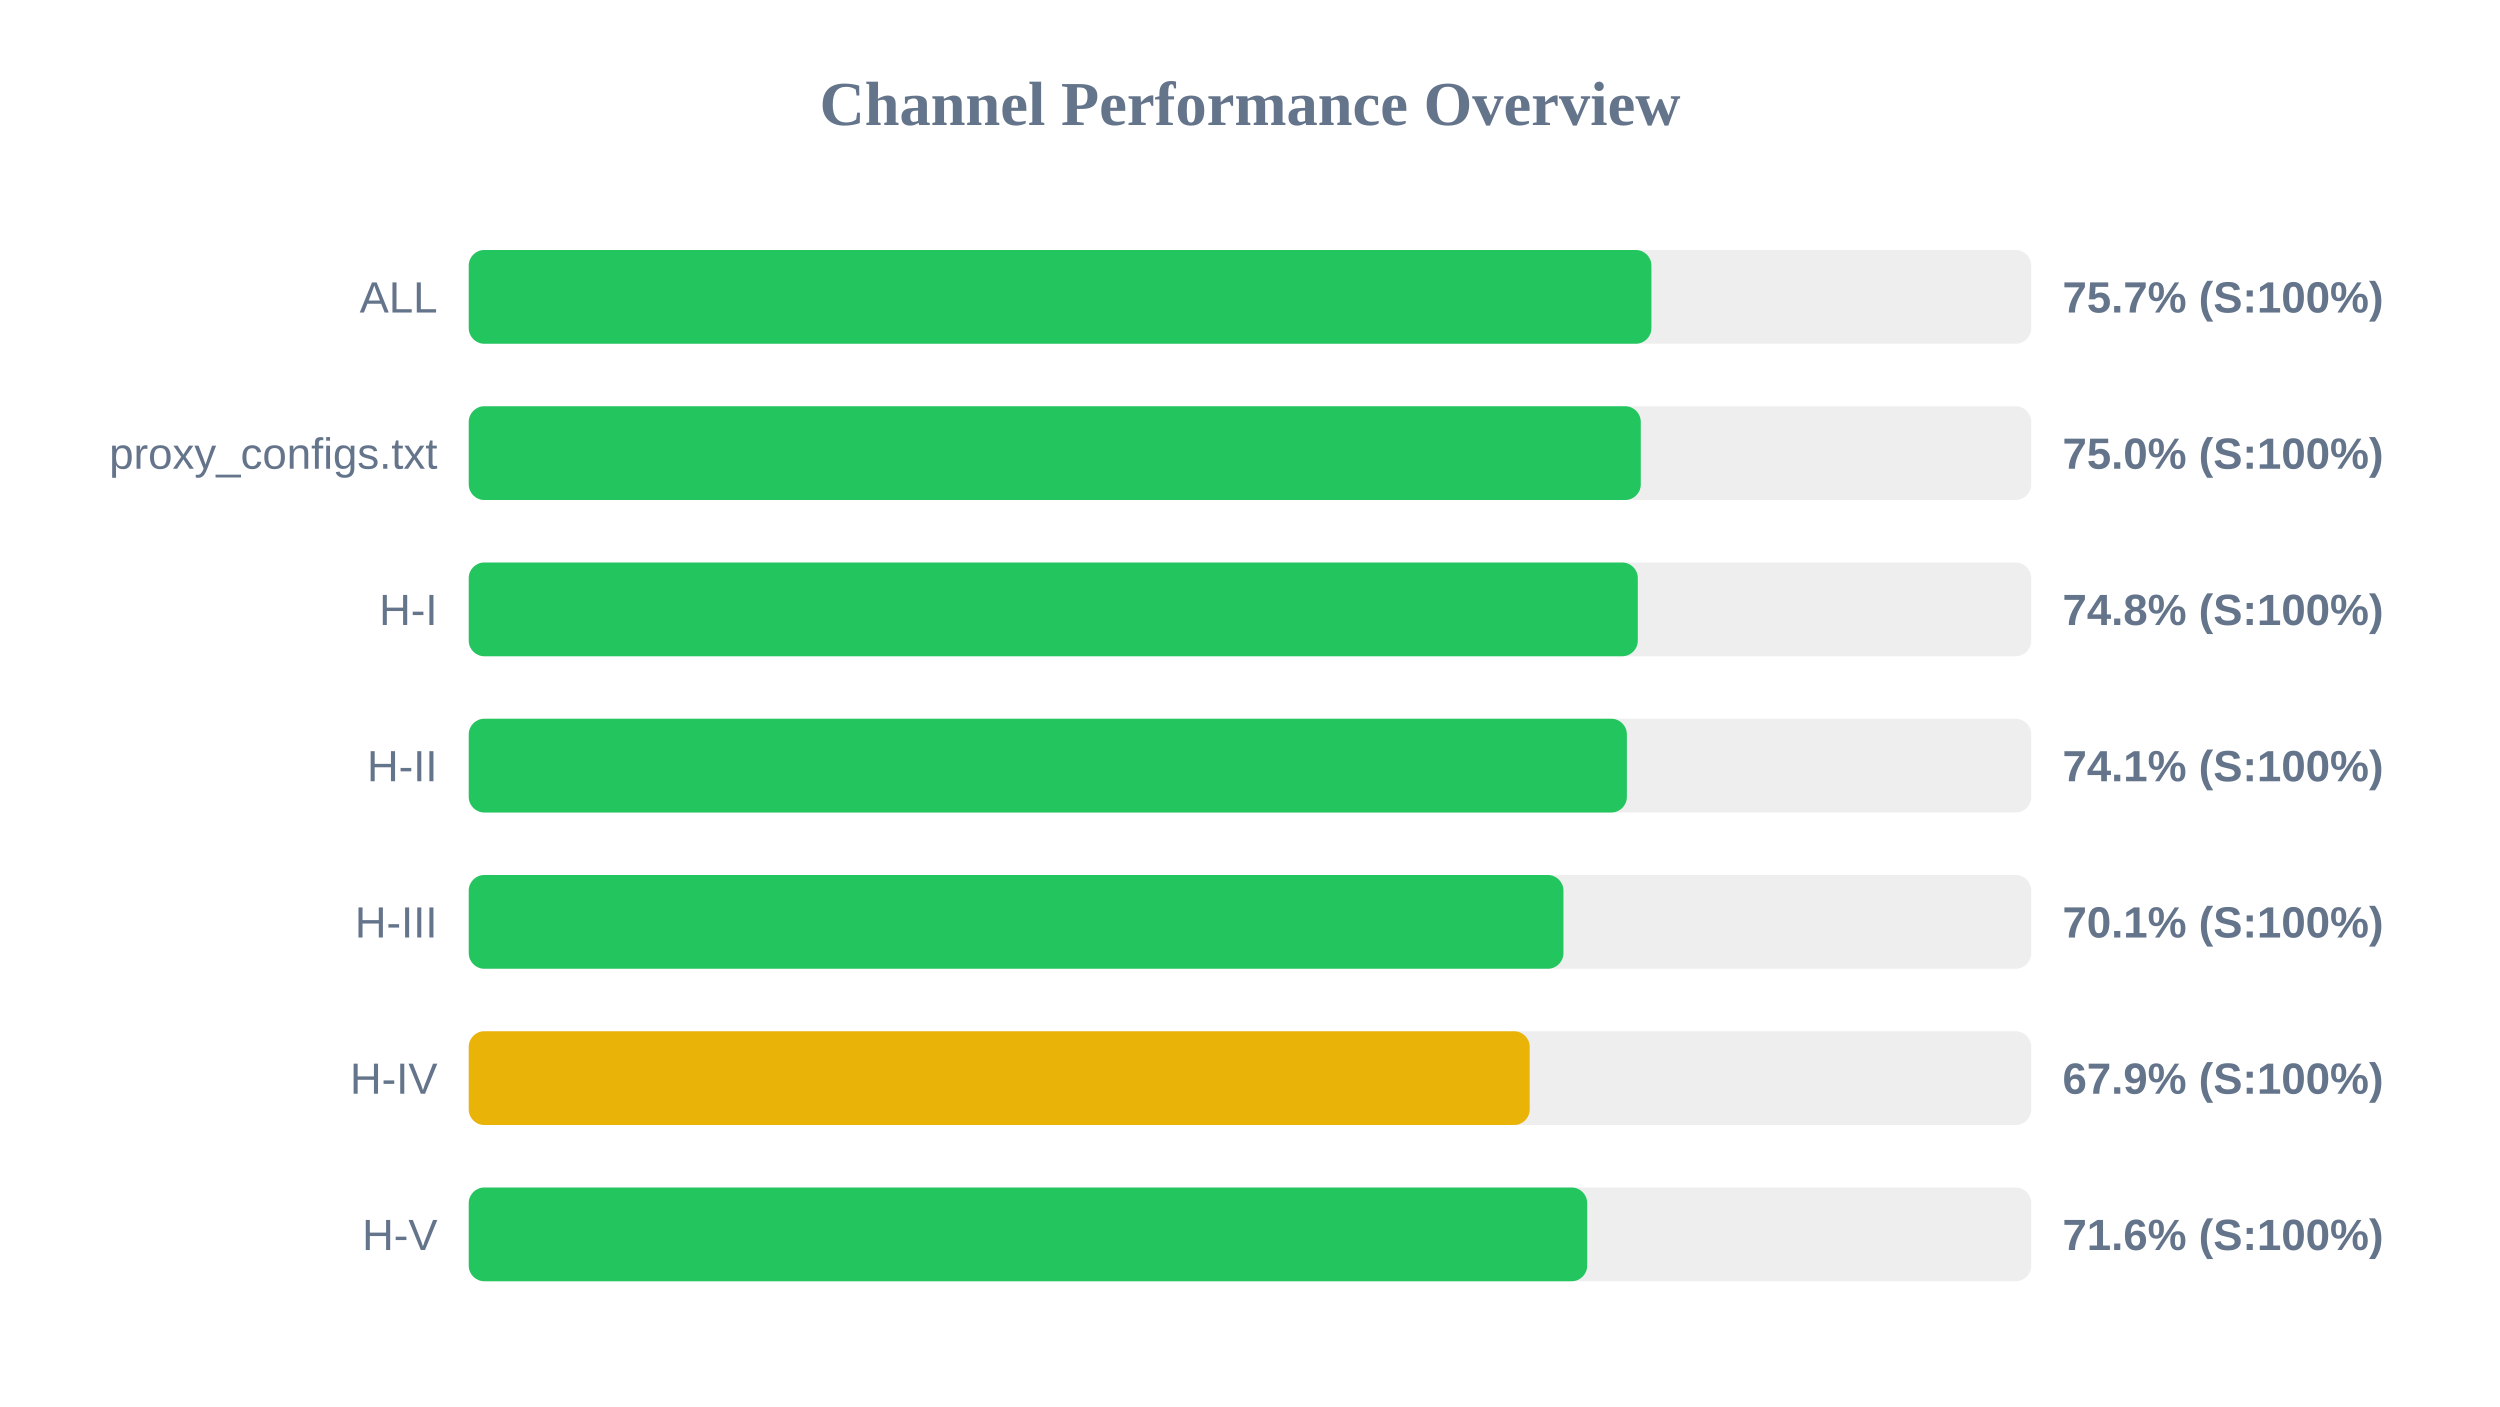
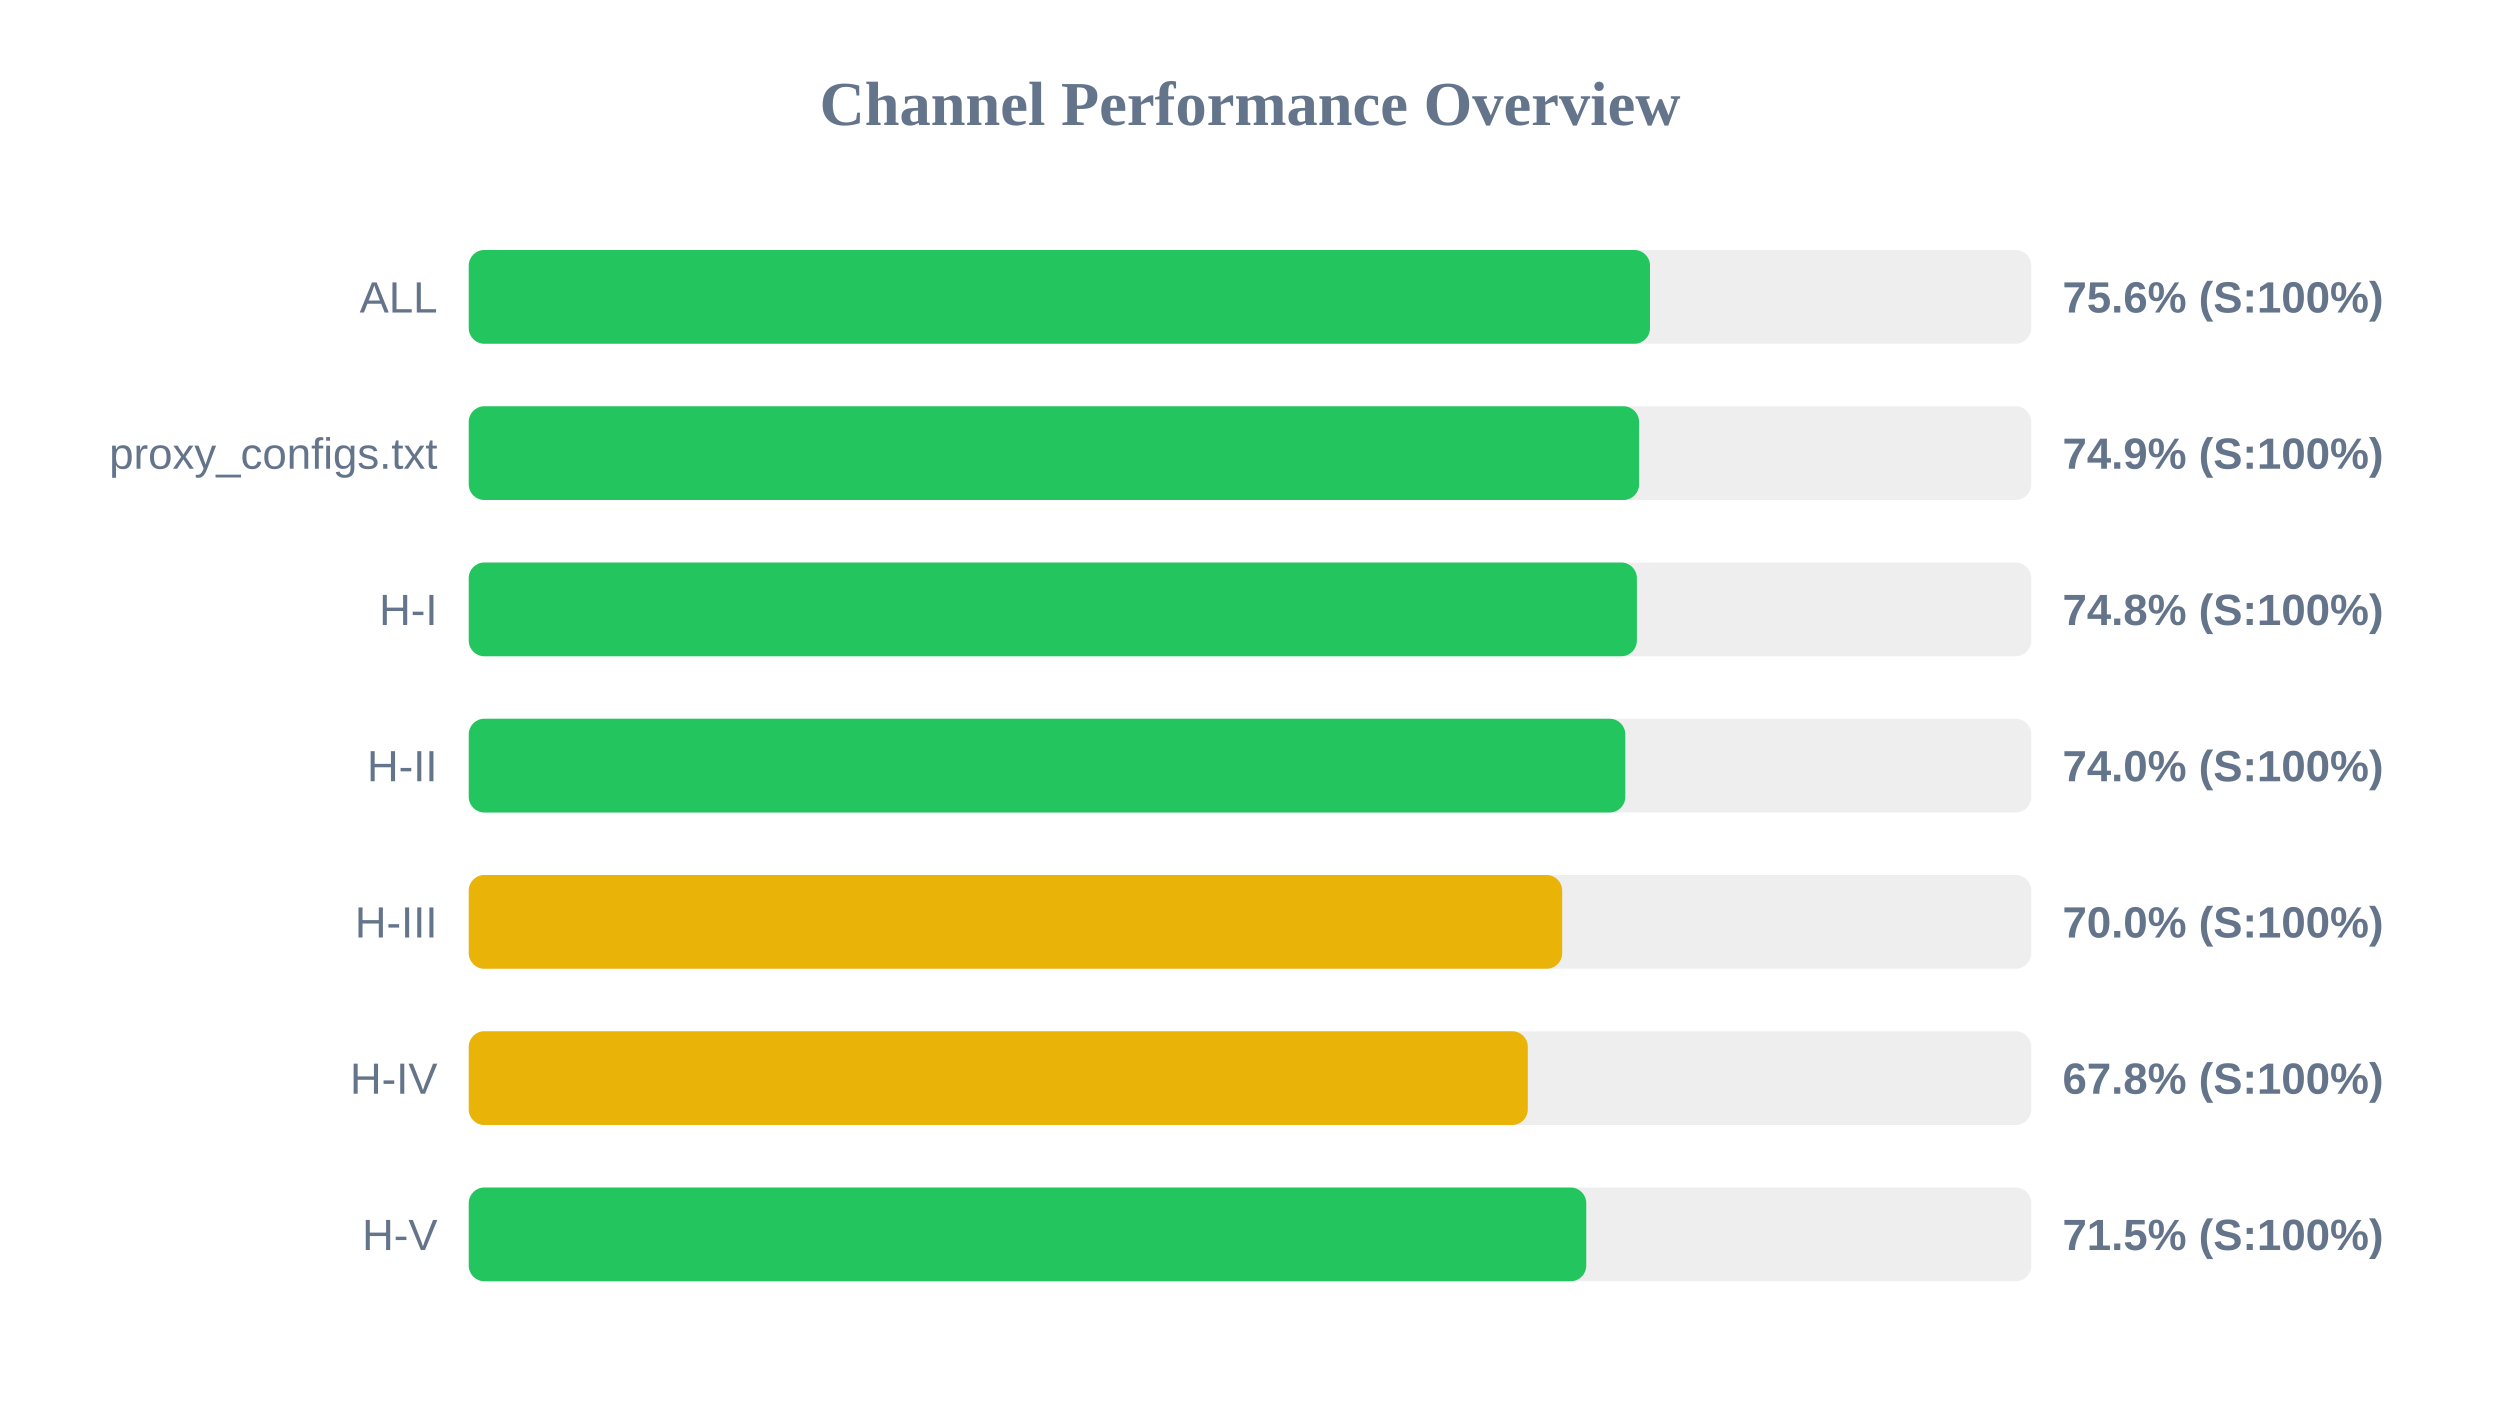
<svg xmlns="http://www.w3.org/2000/svg" width="800" height="450" version="1.1">
  <style>
        .row { font: 14px Arial; fill: #64748b; }
        .score { font: bold 14px Arial; fill: #64748b; }
    </style>
  <text x="400" y="40" text-anchor="middle" font-size="20px" font-weight="bold" fill="#64748b">Channel Performance Overview</text>
  <rect x="150" y="80" width="500" height="30" fill="#eee" rx="5" />
-   <rect x="150" y="80" width="378.45" height="30" fill="#22c55e" rx="5" />
+   <rect x="150" y="80" width="378.0" height="30" fill="#22c55e" rx="5" />
  <text x="140" y="100" text-anchor="end" class="row">ALL</text>
-   <text x="660" y="100" text-anchor="start" class="score">75.7% (S:100%)</text>
+   <text x="660" y="100" text-anchor="start" class="score">75.6% (S:100%)</text>
  <rect x="150" y="130" width="500" height="30" fill="#eee" rx="5" />
-   <rect x="150" y="130" width="375.05" height="30" fill="#22c55e" rx="5" />
+   <rect x="150" y="130" width="374.5" height="30" fill="#22c55e" rx="5" />
  <text x="140" y="150" text-anchor="end" class="row">proxy_configs.txt</text>
-   <text x="660" y="150" text-anchor="start" class="score">75.0% (S:100%)</text>
+   <text x="660" y="150" text-anchor="start" class="score">74.9% (S:100%)</text>
  <rect x="150" y="180" width="500" height="30" fill="#eee" rx="5" />
-   <rect x="150" y="180" width="374.1" height="30" fill="#22c55e" rx="5" />
+   <rect x="150" y="180" width="373.8" height="30" fill="#22c55e" rx="5" />
  <text x="140" y="200" text-anchor="end" class="row">H-I</text>
  <text x="660" y="200" text-anchor="start" class="score">74.8% (S:100%)</text>
  <rect x="150" y="230" width="500" height="30" fill="#eee" rx="5" />
-   <rect x="150" y="230" width="370.6" height="30" fill="#22c55e" rx="5" />
+   <rect x="150" y="230" width="370.1" height="30" fill="#22c55e" rx="5" />
  <text x="140" y="250" text-anchor="end" class="row">H-II</text>
-   <text x="660" y="250" text-anchor="start" class="score">74.1% (S:100%)</text>
+   <text x="660" y="250" text-anchor="start" class="score">74.0% (S:100%)</text>
  <rect x="150" y="280" width="500" height="30" fill="#eee" rx="5" />
-   <rect x="150" y="280" width="350.3" height="30" fill="#22c55e" rx="5" />
+   <rect x="150" y="280" width="349.9" height="30" fill="#eab308" rx="5" />
  <text x="140" y="300" text-anchor="end" class="row">H-III</text>
-   <text x="660" y="300" text-anchor="start" class="score">70.1% (S:100%)</text>
+   <text x="660" y="300" text-anchor="start" class="score">70.0% (S:100%)</text>
  <rect x="150" y="330" width="500" height="30" fill="#eee" rx="5" />
-   <rect x="150" y="330" width="339.5" height="30" fill="#eab308" rx="5" />
+   <rect x="150" y="330" width="338.9" height="30" fill="#eab308" rx="5" />
  <text x="140" y="350" text-anchor="end" class="row">H-IV</text>
-   <text x="660" y="350" text-anchor="start" class="score">67.9% (S:100%)</text>
+   <text x="660" y="350" text-anchor="start" class="score">67.8% (S:100%)</text>
  <rect x="150" y="380" width="500" height="30" fill="#eee" rx="5" />
-   <rect x="150" y="380" width="357.9" height="30" fill="#22c55e" rx="5" />
+   <rect x="150" y="380" width="357.6" height="30" fill="#22c55e" rx="5" />
  <text x="140" y="400" text-anchor="end" class="row">H-V</text>
-   <text x="660" y="400" text-anchor="start" class="score">71.6% (S:100%)</text>
+   <text x="660" y="400" text-anchor="start" class="score">71.5% (S:100%)</text>
</svg>
